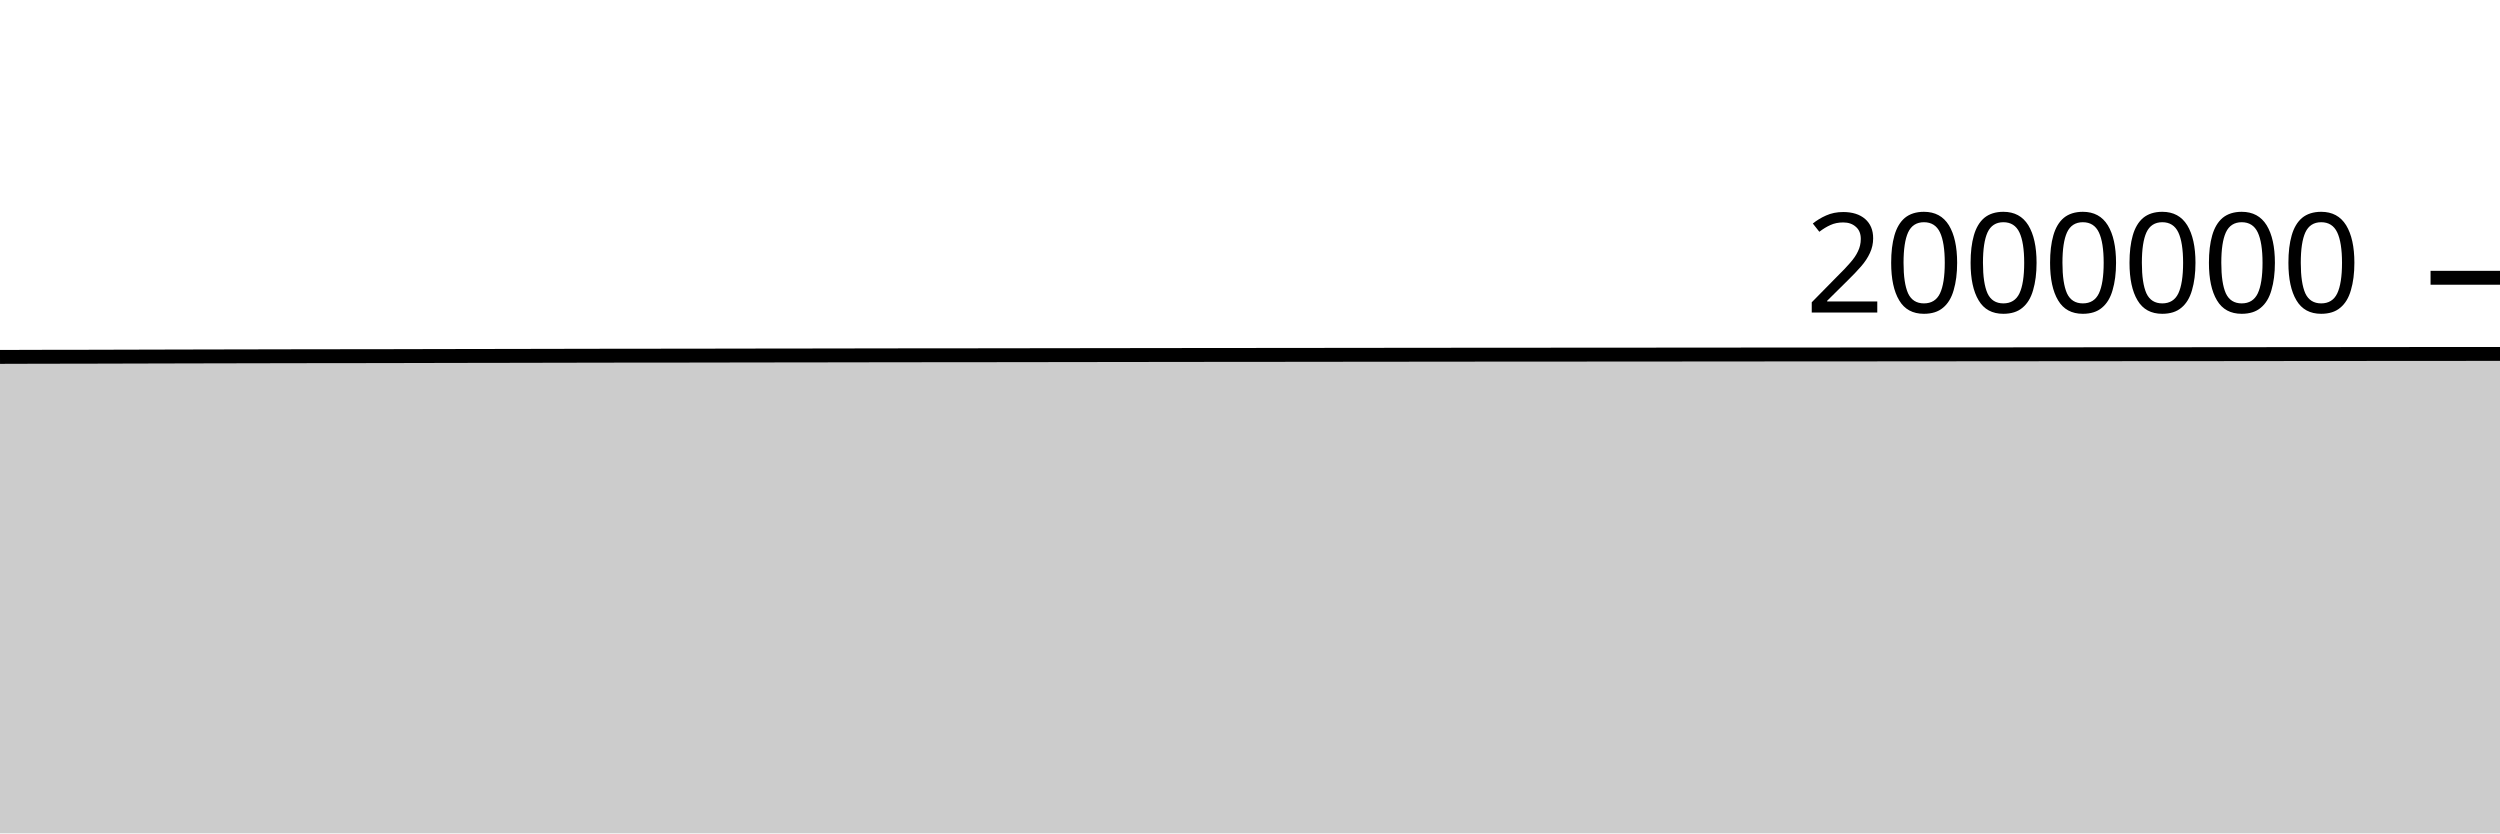
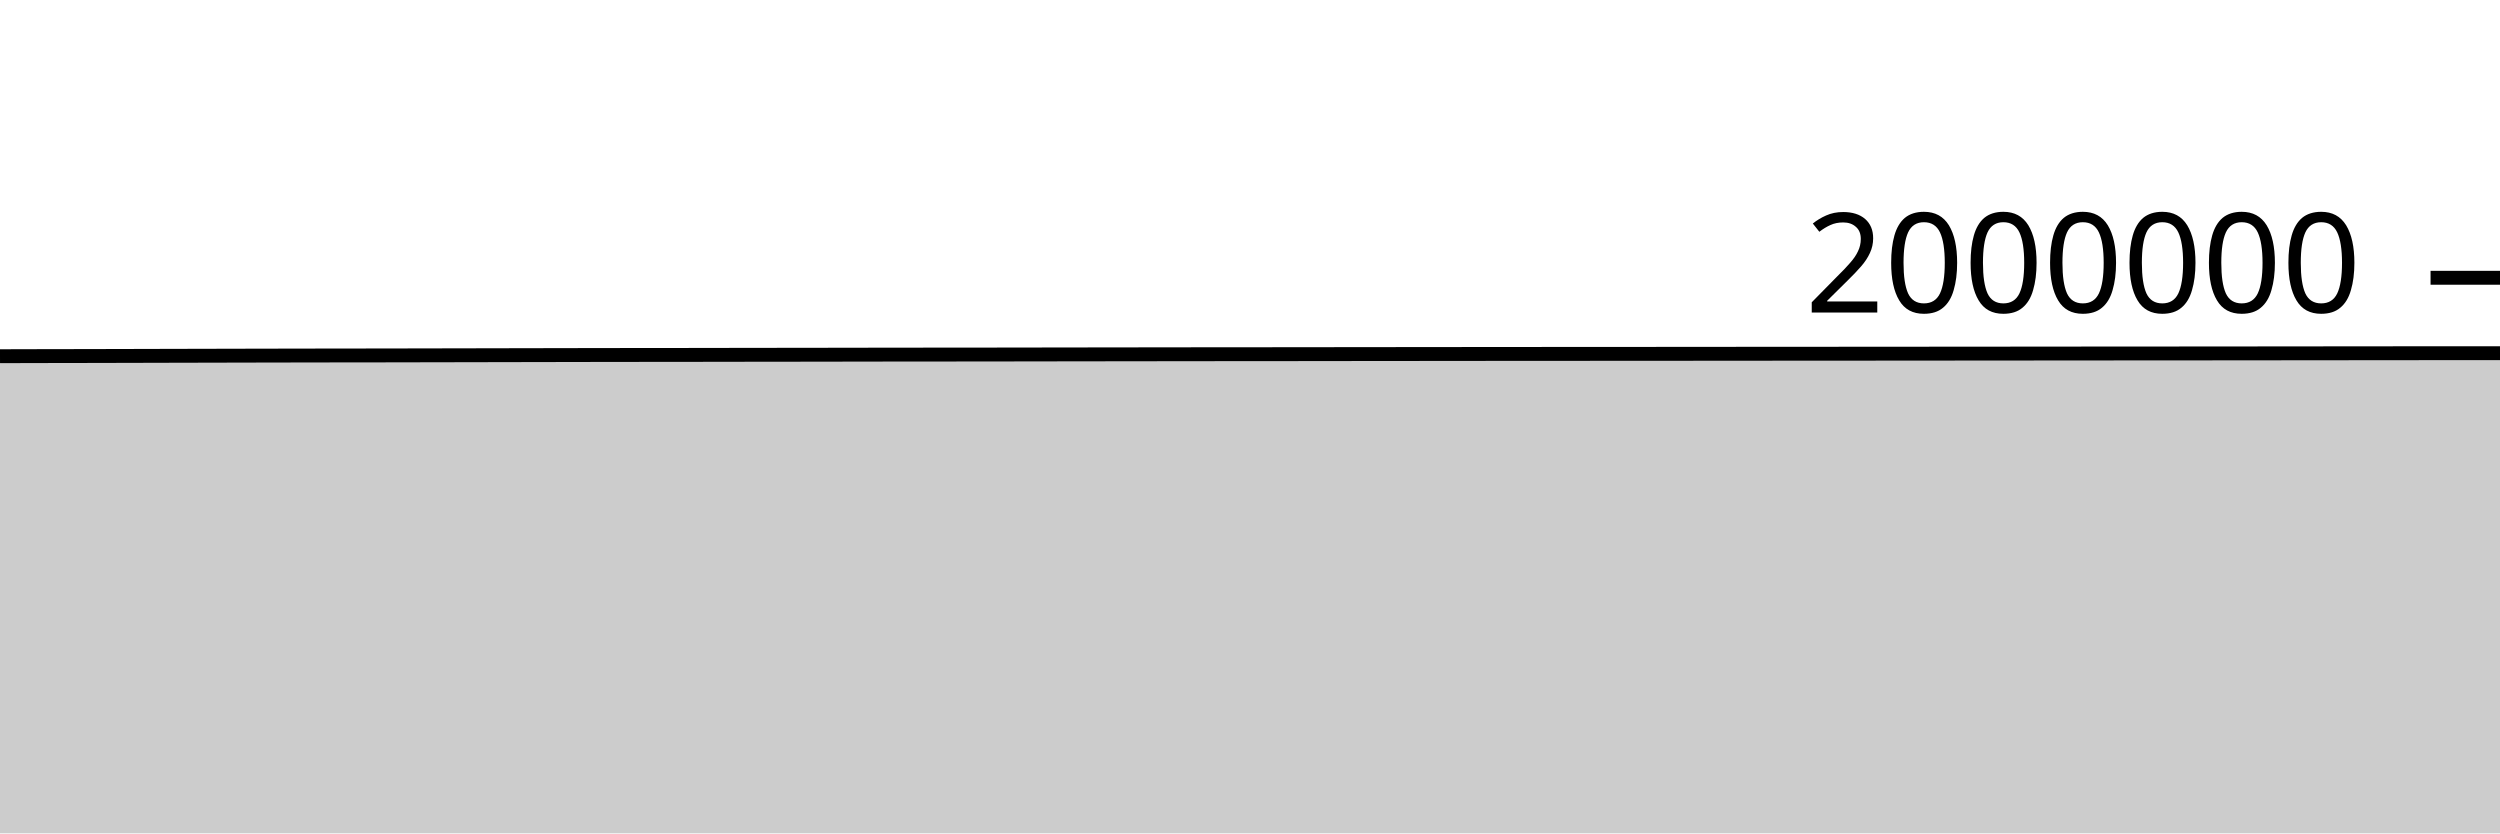
<svg xmlns="http://www.w3.org/2000/svg" viewBox="0 0 180 60">
  <g transform="translate(0,20)">
-     <path class="area" fill="rgba(0, 0, 0, 0.2)" d="M0,5.697C1.017,5.694,2.034,5.69,3.051,5.688C4.068,5.686,5.085,5.686,6.102,5.684C7.119,5.682,8.136,5.679,9.153,5.676C10.169,5.674,11.186,5.671,12.203,5.668C13.22,5.666,14.237,5.664,15.254,5.661C16.271,5.659,17.288,5.657,18.305,5.655C19.322,5.653,20.339,5.651,21.356,5.649C22.373,5.648,23.39,5.646,24.407,5.645C25.424,5.643,26.441,5.643,27.458,5.642C28.475,5.64,29.492,5.637,30.508,5.635C31.525,5.633,32.542,5.631,33.559,5.629C34.576,5.627,35.593,5.625,36.61,5.624C37.627,5.622,38.644,5.62,39.661,5.618C40.678,5.616,41.695,5.614,42.712,5.612C43.729,5.61,44.746,5.608,45.763,5.607C46.78,5.606,47.797,5.607,48.814,5.606C49.831,5.605,50.847,5.603,51.864,5.601C52.881,5.6,53.898,5.597,54.915,5.596C55.932,5.595,56.949,5.594,57.966,5.593C58.983,5.591,60,5.59,61.017,5.588C62.034,5.587,63.051,5.585,64.068,5.583C65.085,5.582,66.102,5.581,67.119,5.58C68.136,5.579,69.153,5.579,70.169,5.578C71.186,5.577,72.203,5.575,73.22,5.574C74.237,5.573,75.254,5.571,76.271,5.57C77.288,5.568,78.305,5.567,79.322,5.566C80.339,5.564,81.356,5.563,82.373,5.562C83.39,5.56,84.407,5.559,85.424,5.558C86.441,5.556,87.458,5.556,88.475,5.555C89.492,5.554,90.508,5.554,91.525,5.553C92.542,5.552,93.559,5.551,94.576,5.55C95.593,5.549,96.61,5.547,97.627,5.546C98.644,5.545,99.661,5.544,100.678,5.543C101.695,5.542,102.712,5.541,103.729,5.54C104.746,5.539,105.763,5.538,106.78,5.537C107.797,5.537,108.814,5.535,109.831,5.535C110.847,5.534,111.864,5.534,112.881,5.534C113.898,5.533,114.915,5.532,115.932,5.531C116.949,5.531,117.966,5.53,118.983,5.53C120,5.529,121.017,5.528,122.034,5.527C123.051,5.527,124.068,5.526,125.085,5.525C126.102,5.524,127.119,5.523,128.136,5.522C129.153,5.522,130.169,5.522,131.186,5.521C132.203,5.521,133.22,5.52,134.237,5.519C135.254,5.519,136.271,5.518,137.288,5.517C138.305,5.516,139.322,5.515,140.339,5.514C141.356,5.514,142.373,5.513,143.39,5.512C144.407,5.511,145.424,5.51,146.441,5.509C147.458,5.508,148.475,5.507,149.492,5.506C150.508,5.505,151.525,5.505,152.542,5.504C153.559,5.503,154.576,5.503,155.593,5.503C156.61,5.502,157.627,5.501,158.644,5.5C159.661,5.5,160.678,5.499,161.695,5.498C162.712,5.497,163.729,5.495,164.746,5.494C165.763,5.493,166.78,5.493,167.797,5.492C168.814,5.491,169.831,5.489,170.847,5.489C171.864,5.488,172.881,5.487,173.898,5.486C174.915,5.485,175.932,5.485,176.949,5.485C177.966,5.484,178.983,5.484,180,5.484L180,40C178.983,40,177.966,40,176.949,40C175.932,40,174.915,40,173.898,40C172.881,40,171.864,40,170.847,40C169.831,40,168.814,40,167.797,40C166.78,40,165.763,40,164.746,40C163.729,40,162.712,40,161.695,40C160.678,40,159.661,40,158.644,40C157.627,40,156.61,40,155.593,40C154.576,40,153.559,40,152.542,40C151.525,40,150.508,40,149.492,40C148.475,40,147.458,40,146.441,40C145.424,40,144.407,40,143.39,40C142.373,40,141.356,40,140.339,40C139.322,40,138.305,40,137.288,40C136.271,40,135.254,40,134.237,40C133.22,40,132.203,40,131.186,40C130.169,40,129.153,40,128.136,40C127.119,40,126.102,40,125.085,40C124.068,40,123.051,40,122.034,40C121.017,40,120,40,118.983,40C117.966,40,116.949,40,115.932,40C114.915,40,113.898,40,112.881,40C111.864,40,110.847,40,109.831,40C108.814,40,107.797,40,106.78,40C105.763,40,104.746,40,103.729,40C102.712,40,101.695,40,100.678,40C99.661,40,98.644,40,97.627,40C96.61,40,95.593,40,94.576,40C93.559,40,92.542,40,91.525,40C90.508,40,89.492,40,88.475,40C87.458,40,86.441,40,85.424,40C84.407,40,83.39,40,82.373,40C81.356,40,80.339,40,79.322,40C78.305,40,77.288,40,76.271,40C75.254,40,74.237,40,73.22,40C72.203,40,71.186,40,70.169,40C69.153,40,68.136,40,67.119,40C66.102,40,65.085,40,64.068,40C63.051,40,62.034,40,61.017,40C60,40,58.983,40,57.966,40C56.949,40,55.932,40,54.915,40C53.898,40,52.881,40,51.864,40C50.847,40,49.831,40,48.814,40C47.797,40,46.78,40,45.763,40C44.746,40,43.729,40,42.712,40C41.695,40,40.678,40,39.661,40C38.644,40,37.627,40,36.61,40C35.593,40,34.576,40,33.559,40C32.542,40,31.525,40,30.508,40C29.492,40,28.475,40,27.458,40C26.441,40,25.424,40,24.407,40C23.39,40,22.373,40,21.356,40C20.339,40,19.322,40,18.305,40C17.288,40,16.271,40,15.254,40C14.237,40,13.22,40,12.203,40C11.186,40,10.169,40,9.153,40C8.136,40,7.119,40,6.102,40C5.085,40,4.068,40,3.051,40C2.034,40,1.017,40,0,40Z" />
-     <path class="line" stroke="black" fill="none" d="M0,5.697C1.017,5.694,2.034,5.69,3.051,5.688C4.068,5.686,5.085,5.686,6.102,5.684C7.119,5.682,8.136,5.679,9.153,5.676C10.169,5.674,11.186,5.671,12.203,5.668C13.22,5.666,14.237,5.664,15.254,5.661C16.271,5.659,17.288,5.657,18.305,5.655C19.322,5.653,20.339,5.651,21.356,5.649C22.373,5.648,23.39,5.646,24.407,5.645C25.424,5.643,26.441,5.643,27.458,5.642C28.475,5.64,29.492,5.637,30.508,5.635C31.525,5.633,32.542,5.631,33.559,5.629C34.576,5.627,35.593,5.625,36.61,5.624C37.627,5.622,38.644,5.62,39.661,5.618C40.678,5.616,41.695,5.614,42.712,5.612C43.729,5.61,44.746,5.608,45.763,5.607C46.78,5.606,47.797,5.607,48.814,5.606C49.831,5.605,50.847,5.603,51.864,5.601C52.881,5.6,53.898,5.597,54.915,5.596C55.932,5.595,56.949,5.594,57.966,5.593C58.983,5.591,60,5.59,61.017,5.588C62.034,5.587,63.051,5.585,64.068,5.583C65.085,5.582,66.102,5.581,67.119,5.58C68.136,5.579,69.153,5.579,70.169,5.578C71.186,5.577,72.203,5.575,73.22,5.574C74.237,5.573,75.254,5.571,76.271,5.57C77.288,5.568,78.305,5.567,79.322,5.566C80.339,5.564,81.356,5.563,82.373,5.562C83.39,5.56,84.407,5.559,85.424,5.558C86.441,5.556,87.458,5.556,88.475,5.555C89.492,5.554,90.508,5.554,91.525,5.553C92.542,5.552,93.559,5.551,94.576,5.55C95.593,5.549,96.61,5.547,97.627,5.546C98.644,5.545,99.661,5.544,100.678,5.543C101.695,5.542,102.712,5.541,103.729,5.54C104.746,5.539,105.763,5.538,106.78,5.537C107.797,5.537,108.814,5.535,109.831,5.535C110.847,5.534,111.864,5.534,112.881,5.534C113.898,5.533,114.915,5.532,115.932,5.531C116.949,5.531,117.966,5.53,118.983,5.53C120,5.529,121.017,5.528,122.034,5.527C123.051,5.527,124.068,5.526,125.085,5.525C126.102,5.524,127.119,5.523,128.136,5.522C129.153,5.522,130.169,5.522,131.186,5.521C132.203,5.521,133.22,5.52,134.237,5.519C135.254,5.519,136.271,5.518,137.288,5.517C138.305,5.516,139.322,5.515,140.339,5.514C141.356,5.514,142.373,5.513,143.39,5.512C144.407,5.511,145.424,5.51,146.441,5.509C147.458,5.508,148.475,5.507,149.492,5.506C150.508,5.505,151.525,5.505,152.542,5.504C153.559,5.503,154.576,5.503,155.593,5.503C156.61,5.502,157.627,5.501,158.644,5.5C159.661,5.5,160.678,5.499,161.695,5.498C162.712,5.497,163.729,5.495,164.746,5.494C165.763,5.493,166.78,5.493,167.797,5.492C168.814,5.491,169.831,5.489,170.847,5.489C171.864,5.488,172.881,5.487,173.898,5.486C174.915,5.485,175.932,5.485,176.949,5.485C177.966,5.484,178.983,5.484,180,5.484" />
+     <path class="area" fill="rgba(0, 0, 0, 0.2)" d="M0,5.647C1.017,5.644,2.034,5.641,3.051,5.639C4.068,5.637,5.085,5.636,6.102,5.634C7.119,5.632,8.136,5.629,9.153,5.627C10.169,5.624,11.186,5.621,12.203,5.619C13.22,5.616,14.237,5.614,15.254,5.612C16.271,5.609,17.288,5.607,18.305,5.605C19.322,5.603,20.339,5.601,21.356,5.599C22.373,5.598,23.39,5.596,24.407,5.594C25.424,5.593,26.441,5.593,27.458,5.591C28.475,5.59,29.492,5.587,30.508,5.585C31.525,5.583,32.542,5.581,33.559,5.579C34.576,5.577,35.593,5.575,36.61,5.573C37.627,5.571,38.644,5.569,39.661,5.567C40.678,5.565,41.695,5.563,42.712,5.561C43.729,5.56,44.746,5.558,45.763,5.557C46.78,5.556,47.797,5.556,48.814,5.555C49.831,5.554,50.847,5.552,51.864,5.55C52.881,5.549,53.898,5.546,54.915,5.545C55.932,5.544,56.949,5.543,57.966,5.542C58.983,5.54,60,5.539,61.017,5.537C62.034,5.536,63.051,5.534,64.068,5.532C65.085,5.531,66.102,5.53,67.119,5.529C68.136,5.528,69.153,5.528,70.169,5.527C71.186,5.526,72.203,5.524,73.22,5.523C74.237,5.521,75.254,5.52,76.271,5.518C77.288,5.517,78.305,5.515,79.322,5.514C80.339,5.513,81.356,5.511,82.373,5.51C83.39,5.509,84.407,5.507,85.424,5.506C86.441,5.505,87.458,5.504,88.475,5.503C89.492,5.502,90.508,5.502,91.525,5.501C92.542,5.501,93.559,5.499,94.576,5.498C95.593,5.497,96.61,5.495,97.627,5.494C98.644,5.493,99.661,5.492,100.678,5.491C101.695,5.49,102.712,5.489,103.729,5.488C104.746,5.487,105.763,5.486,106.78,5.485C107.797,5.484,108.814,5.483,109.831,5.482C110.847,5.482,111.864,5.482,112.881,5.481C113.898,5.481,114.915,5.48,115.932,5.479C116.949,5.478,117.966,5.478,118.983,5.477C120,5.477,121.017,5.476,122.034,5.475C123.051,5.474,124.068,5.473,125.085,5.472C126.102,5.471,127.119,5.47,128.136,5.47C129.153,5.469,130.169,5.469,131.186,5.468C132.203,5.468,133.22,5.467,134.237,5.466C135.254,5.466,136.271,5.465,137.288,5.464C138.305,5.463,139.322,5.462,140.339,5.461C141.356,5.46,142.373,5.46,143.39,5.459C144.407,5.458,145.424,5.457,146.441,5.456C147.458,5.455,148.475,5.454,149.492,5.453C150.508,5.452,151.525,5.451,152.542,5.451C153.559,5.45,154.576,5.45,155.593,5.449C156.61,5.449,157.627,5.448,158.644,5.447C159.661,5.446,160.678,5.445,161.695,5.444C162.712,5.443,163.729,5.442,164.746,5.441C165.763,5.44,166.78,5.439,167.797,5.438C168.814,5.437,169.831,5.436,170.847,5.435C171.864,5.434,172.881,5.433,173.898,5.432C174.915,5.432,175.932,5.431,176.949,5.431C177.966,5.43,178.983,5.43,180,5.429L180,40C178.983,40,177.966,40,176.949,40C175.932,40,174.915,40,173.898,40C172.881,40,171.864,40,170.847,40C169.831,40,168.814,40,167.797,40C166.78,40,165.763,40,164.746,40C163.729,40,162.712,40,161.695,40C160.678,40,159.661,40,158.644,40C157.627,40,156.61,40,155.593,40C154.576,40,153.559,40,152.542,40C151.525,40,150.508,40,149.492,40C148.475,40,147.458,40,146.441,40C145.424,40,144.407,40,143.39,40C142.373,40,141.356,40,140.339,40C139.322,40,138.305,40,137.288,40C136.271,40,135.254,40,134.237,40C133.22,40,132.203,40,131.186,40C130.169,40,129.153,40,128.136,40C127.119,40,126.102,40,125.085,40C124.068,40,123.051,40,122.034,40C121.017,40,120,40,118.983,40C117.966,40,116.949,40,115.932,40C114.915,40,113.898,40,112.881,40C111.864,40,110.847,40,109.831,40C108.814,40,107.797,40,106.78,40C105.763,40,104.746,40,103.729,40C102.712,40,101.695,40,100.678,40C99.661,40,98.644,40,97.627,40C96.61,40,95.593,40,94.576,40C93.559,40,92.542,40,91.525,40C90.508,40,89.492,40,88.475,40C87.458,40,86.441,40,85.424,40C84.407,40,83.39,40,82.373,40C81.356,40,80.339,40,79.322,40C78.305,40,77.288,40,76.271,40C75.254,40,74.237,40,73.22,40C72.203,40,71.186,40,70.169,40C69.153,40,68.136,40,67.119,40C66.102,40,65.085,40,64.068,40C63.051,40,62.034,40,61.017,40C60,40,58.983,40,57.966,40C56.949,40,55.932,40,54.915,40C53.898,40,52.881,40,51.864,40C50.847,40,49.831,40,48.814,40C47.797,40,46.78,40,45.763,40C44.746,40,43.729,40,42.712,40C41.695,40,40.678,40,39.661,40C38.644,40,37.627,40,36.61,40C35.593,40,34.576,40,33.559,40C32.542,40,31.525,40,30.508,40C29.492,40,28.475,40,27.458,40C26.441,40,25.424,40,24.407,40C23.39,40,22.373,40,21.356,40C20.339,40,19.322,40,18.305,40C17.288,40,16.271,40,15.254,40C14.237,40,13.22,40,12.203,40C11.186,40,10.169,40,9.153,40C8.136,40,7.119,40,6.102,40C5.085,40,4.068,40,3.051,40C2.034,40,1.017,40,0,40Z" />
+     <path class="line" stroke="black" fill="none" d="M0,5.647C1.017,5.644,2.034,5.641,3.051,5.639C4.068,5.637,5.085,5.636,6.102,5.634C7.119,5.632,8.136,5.629,9.153,5.627C10.169,5.624,11.186,5.621,12.203,5.619C13.22,5.616,14.237,5.614,15.254,5.612C16.271,5.609,17.288,5.607,18.305,5.605C19.322,5.603,20.339,5.601,21.356,5.599C22.373,5.598,23.39,5.596,24.407,5.594C25.424,5.593,26.441,5.593,27.458,5.591C28.475,5.59,29.492,5.587,30.508,5.585C31.525,5.583,32.542,5.581,33.559,5.579C34.576,5.577,35.593,5.575,36.61,5.573C37.627,5.571,38.644,5.569,39.661,5.567C40.678,5.565,41.695,5.563,42.712,5.561C43.729,5.56,44.746,5.558,45.763,5.557C46.78,5.556,47.797,5.556,48.814,5.555C49.831,5.554,50.847,5.552,51.864,5.55C52.881,5.549,53.898,5.546,54.915,5.545C55.932,5.544,56.949,5.543,57.966,5.542C58.983,5.54,60,5.539,61.017,5.537C62.034,5.536,63.051,5.534,64.068,5.532C65.085,5.531,66.102,5.53,67.119,5.529C68.136,5.528,69.153,5.528,70.169,5.527C71.186,5.526,72.203,5.524,73.22,5.523C74.237,5.521,75.254,5.52,76.271,5.518C77.288,5.517,78.305,5.515,79.322,5.514C80.339,5.513,81.356,5.511,82.373,5.51C83.39,5.509,84.407,5.507,85.424,5.506C86.441,5.505,87.458,5.504,88.475,5.503C89.492,5.502,90.508,5.502,91.525,5.501C92.542,5.501,93.559,5.499,94.576,5.498C95.593,5.497,96.61,5.495,97.627,5.494C98.644,5.493,99.661,5.492,100.678,5.491C101.695,5.49,102.712,5.489,103.729,5.488C104.746,5.487,105.763,5.486,106.78,5.485C107.797,5.484,108.814,5.483,109.831,5.482C110.847,5.482,111.864,5.482,112.881,5.481C113.898,5.481,114.915,5.48,115.932,5.479C116.949,5.478,117.966,5.478,118.983,5.477C120,5.477,121.017,5.476,122.034,5.475C123.051,5.474,124.068,5.473,125.085,5.472C126.102,5.471,127.119,5.47,128.136,5.47C129.153,5.469,130.169,5.469,131.186,5.468C132.203,5.468,133.22,5.467,134.237,5.466C135.254,5.466,136.271,5.465,137.288,5.464C138.305,5.463,139.322,5.462,140.339,5.461C141.356,5.46,142.373,5.46,143.39,5.459C144.407,5.458,145.424,5.457,146.441,5.456C147.458,5.455,148.475,5.454,149.492,5.453C150.508,5.452,151.525,5.451,152.542,5.451C153.559,5.45,154.576,5.45,155.593,5.449C156.61,5.449,157.627,5.448,158.644,5.447C159.661,5.446,160.678,5.445,161.695,5.444C162.712,5.443,163.729,5.442,164.746,5.441C165.763,5.44,166.78,5.439,167.797,5.438C168.814,5.437,169.831,5.436,170.847,5.435C171.864,5.434,172.881,5.433,173.898,5.432C174.915,5.432,175.932,5.431,176.949,5.431C177.966,5.43,178.983,5.43,180,5.429" />
    <path class="axis-ceiling" stroke-width="1" stroke="black" fill="none" d="M175,0L180,0" />
    <text class="axis-ceiling-label" font-family="sans-serif" text-anchor="end" font-size="10px" x="170" y="2.5">2000000</text>
  </g>
</svg>
